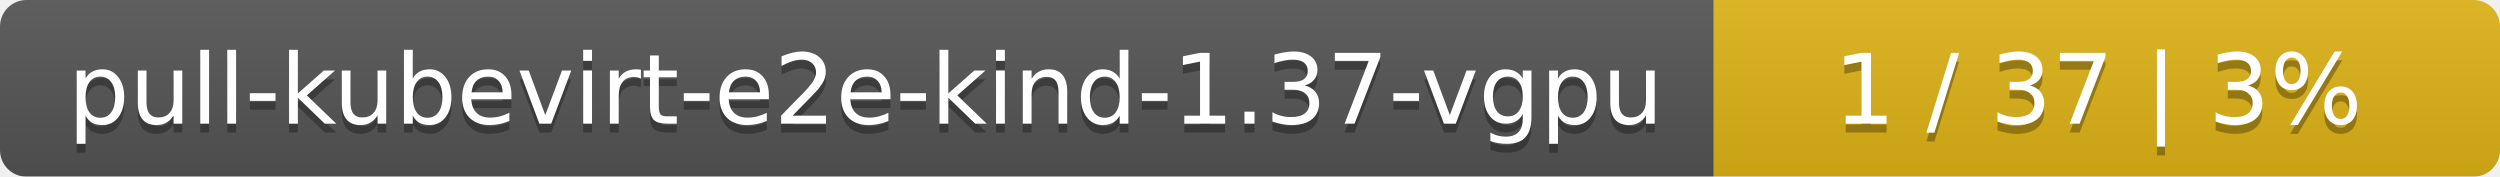
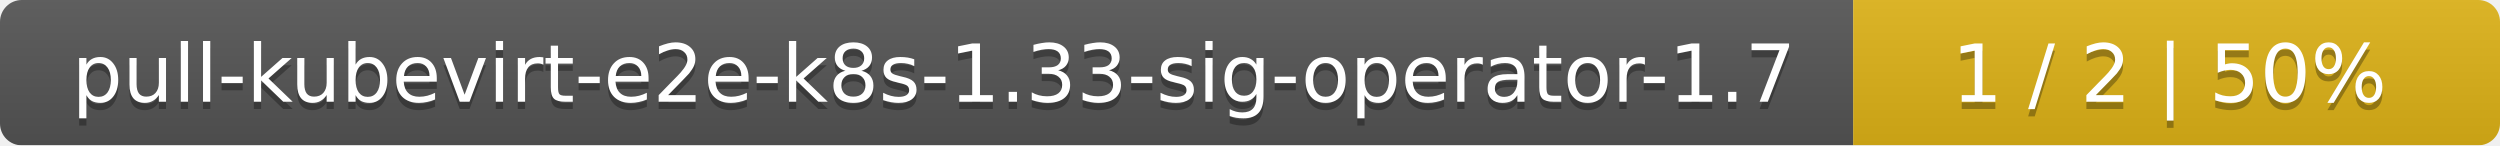
- <svg xmlns="http://www.w3.org/2000/svg" width="283" height="20">
+ <svg xmlns="http://www.w3.org/2000/svg" width="344" height="20">
  <linearGradient id="smooth" x2="0" y2="100%">
    <stop offset="0" stop-color="#bbb" stop-opacity=".1" />
    <stop offset="1" stop-opacity=".1" />
  </linearGradient>
  <mask id="round">
-     <rect width="283" height="20" rx="3" fill="#fff" />
+     <rect width="344" height="20" rx="3" fill="#fff" />
  </mask>
  <g mask="url(#round)">
-     <rect width="194" height="20" fill="#555" />
-     <rect x="194" width="89" height="20" fill="#dfb317" />
-     <rect width="283" height="20" fill="url(#smooth)" />
+     <rect width="255" height="20" fill="#555" />
+     <rect x="255" width="89" height="20" fill="#dfb317" />
+     <rect width="344" height="20" fill="url(#smooth)" />
  </g>
  <g fill="#fff" text-anchor="middle" font-family="DejaVu Sans,Verdana,Geneva,sans-serif" font-size="11">
-     <text x="98" y="15" fill="#010101" fill-opacity=".3">pull-kubevirt-e2e-kind-1.37-vgpu</text>
-     <text x="98" y="14">pull-kubevirt-e2e-kind-1.37-vgpu</text>
-     <text x="237.5" y="15" fill="#010101" fill-opacity=".3">1 / 37    |    3%</text>
-     <text x="237.5" y="14">1 / 37    |    3%</text>
+     <text x="128.5" y="15" fill="#010101" fill-opacity=".3">pull-kubevirt-e2e-k8s-1.33-sig-operator-1.7</text>
+     <text x="128.5" y="14">pull-kubevirt-e2e-k8s-1.33-sig-operator-1.7</text>
+     <text x="298.5" y="15" fill="#010101" fill-opacity=".3">1 / 2    |    50%</text>
+     <text x="298.5" y="14">1 / 2    |    50%</text>
  </g>
</svg>
